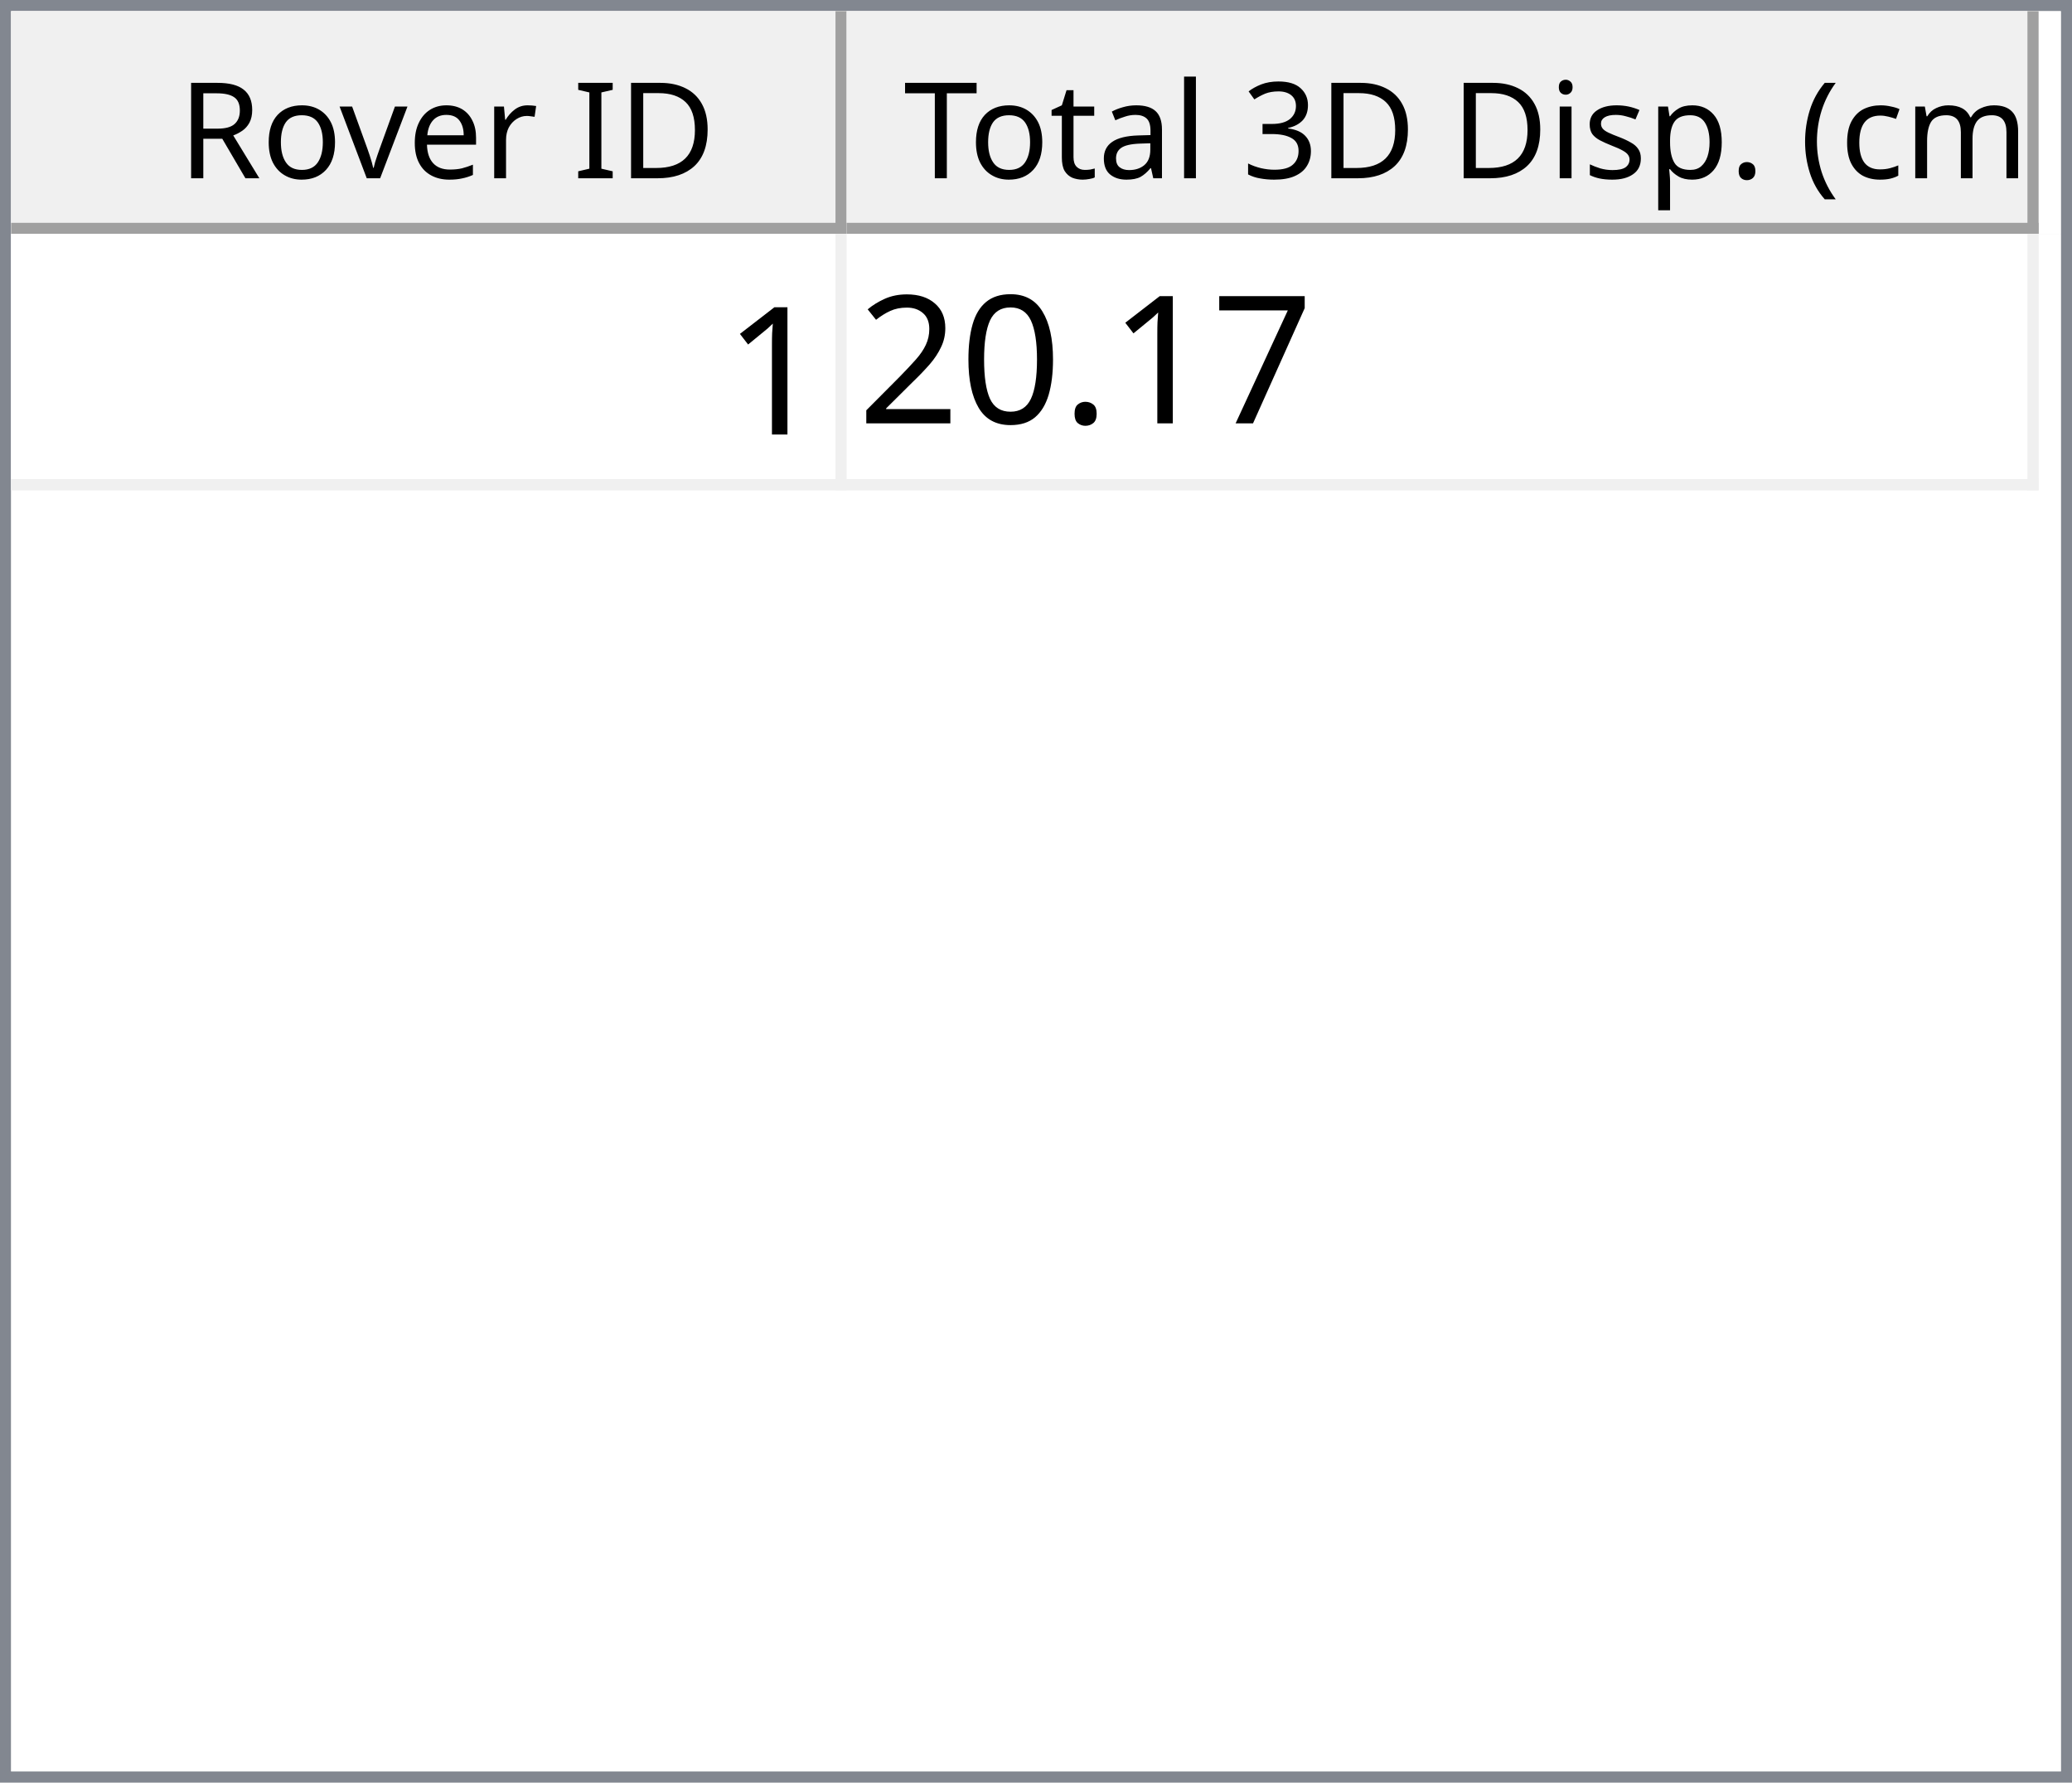
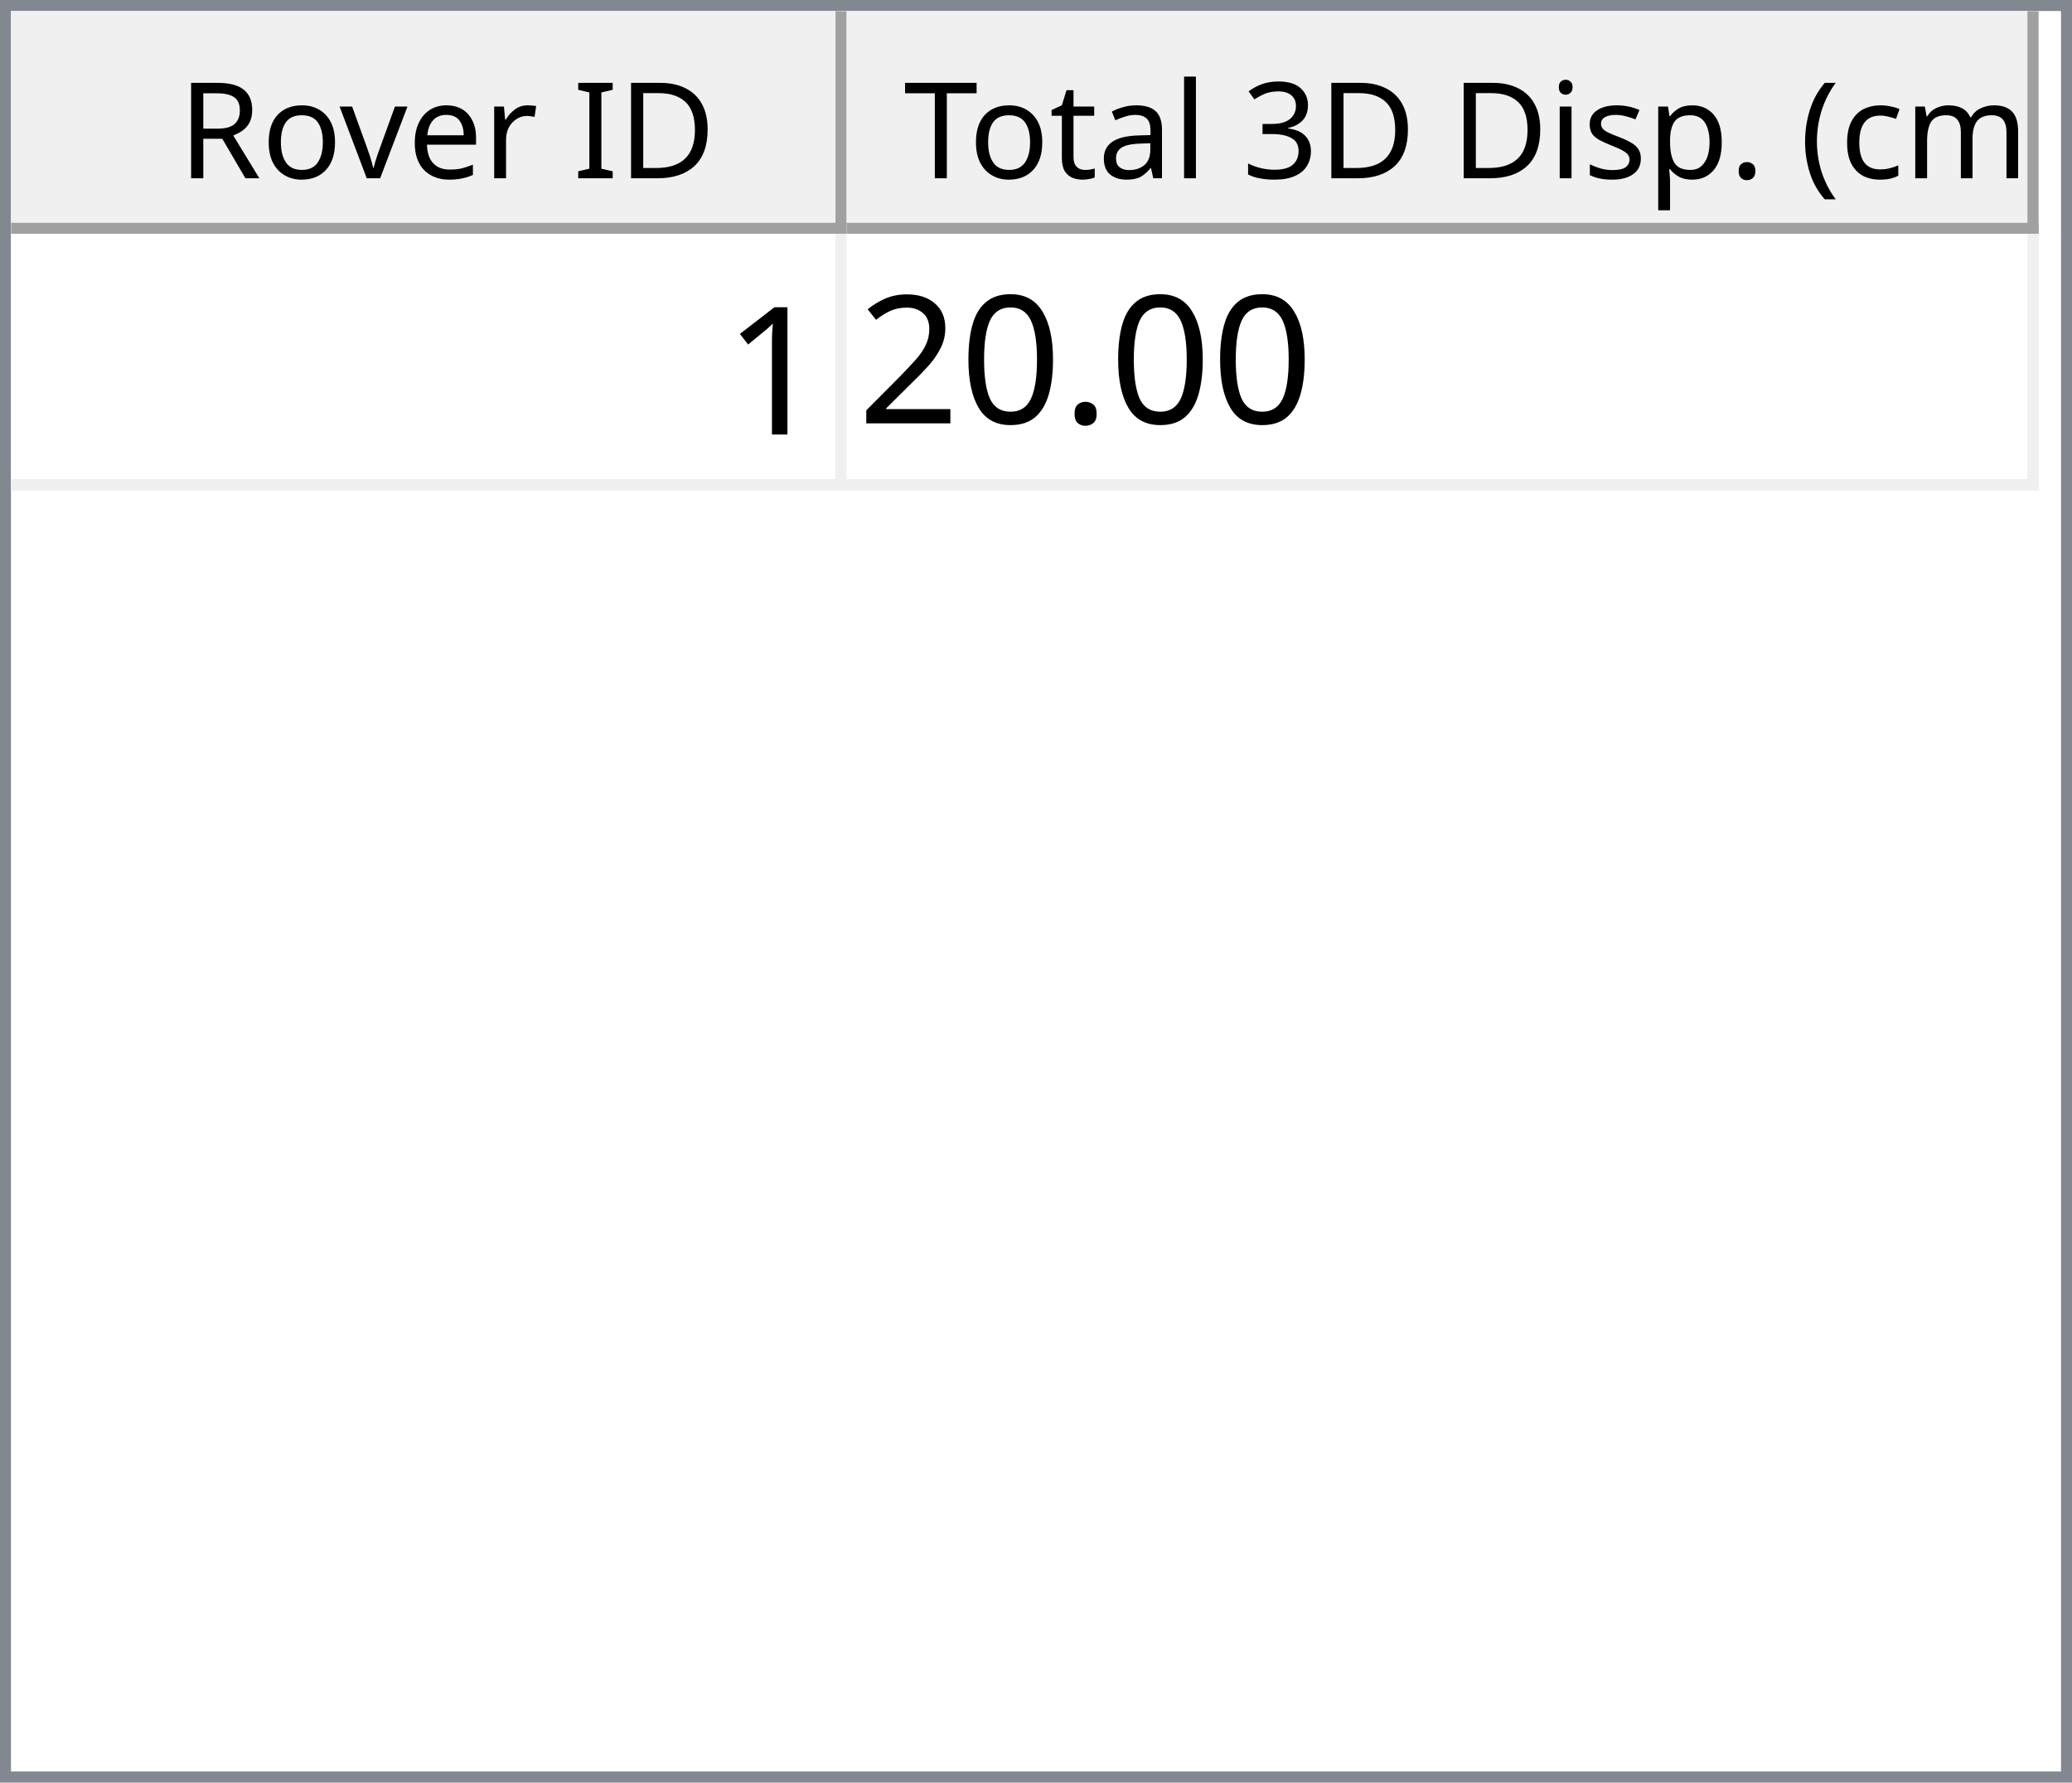
<svg xmlns="http://www.w3.org/2000/svg" style="fill-opacity:1; color-rendering:auto; color-interpolation:auto; text-rendering:auto; stroke:black; stroke-linecap:square; stroke-miterlimit:10; shape-rendering:auto; stroke-opacity:1; fill:black; stroke-dasharray:none; font-weight:normal; stroke-width:1; font-family:'Dialog'; font-style:normal; stroke-linejoin:miter; font-size:12px; stroke-dashoffset:0; image-rendering:auto;" width="186" height="160">
  <defs id="genericDefs" />
  <g>
    <defs id="defs1">
      <clipPath clipPathUnits="userSpaceOnUse" id="clipPath1">
        <path d="M0 0 L186 0 L186 160 L0 160 L0 0 Z" />
      </clipPath>
      <clipPath clipPathUnits="userSpaceOnUse" id="clipPath2">
        <path d="M0 0 L0 160 L186 160 L186 0 Z" />
      </clipPath>
      <clipPath clipPathUnits="userSpaceOnUse" id="clipPath3">
        <path d="M0 0 L0 20 L184 20 L184 0 Z" />
      </clipPath>
      <clipPath clipPathUnits="userSpaceOnUse" id="clipPath4">
        <path d="M0 0 L0 20 L75 20 L75 0 Z" />
      </clipPath>
      <clipPath clipPathUnits="userSpaceOnUse" id="clipPath5">
        <path d="M1 1 L1 19 L74 19 L74 1 Z" />
      </clipPath>
      <clipPath clipPathUnits="userSpaceOnUse" id="clipPath6">
        <path d="M0 0 L0 18 L73 18 L73 0 Z" />
      </clipPath>
      <clipPath clipPathUnits="userSpaceOnUse" id="clipPath7">
        <path d="M-0.5 -0.5 L-0.5 19.5 L74.5 19.5 L74.5 -0.5 Z" />
      </clipPath>
      <clipPath clipPathUnits="userSpaceOnUse" id="clipPath8">
        <path d="M0 0 L0 20 L107 20 L107 0 Z" />
      </clipPath>
      <clipPath clipPathUnits="userSpaceOnUse" id="clipPath9">
        <path d="M1 1 L1 19 L106 19 L106 1 Z" />
      </clipPath>
      <clipPath clipPathUnits="userSpaceOnUse" id="clipPath10">
        <path d="M0 0 L0 18 L105 18 L105 0 Z" />
      </clipPath>
      <clipPath clipPathUnits="userSpaceOnUse" id="clipPath11">
        <path d="M-0.5 -0.5 L-0.5 19.5 L106.5 19.5 L106.5 -0.5 Z" />
      </clipPath>
      <clipPath clipPathUnits="userSpaceOnUse" id="clipPath12">
        <path d="M0 0 L0 138 L184 138 L184 0 Z" />
      </clipPath>
      <clipPath clipPathUnits="userSpaceOnUse" id="clipPath13">
        <path d="M0 0 L0 23 L182 23 L182 0 Z" />
      </clipPath>
      <clipPath clipPathUnits="userSpaceOnUse" id="clipPath14">
        <path d="M-0.5 -0.5 L-0.5 22.5 L181.5 22.5 L181.5 -0.5 Z" />
      </clipPath>
      <clipPath clipPathUnits="userSpaceOnUse" id="clipPath15">
        <path d="M0 0 L0 22 L74 22 L74 0 Z" />
      </clipPath>
      <clipPath clipPathUnits="userSpaceOnUse" id="clipPath16">
        <path d="M0 0 L0 22 L106 22 L106 0 Z" />
      </clipPath>
      <font horiz-adv-x="64.551" id="font1">
        <font-face ascent="107.91" descent="25.098" units-per-em="100" style="font-style:normal; font-family:Segoe UI; font-weight:normal;" />
        <missing-glyph horiz-adv-x="64.551" d="M8.109 0 L8.109 68.266 L56.453 68.266 L56.453 0 L8.109 0 ZM15.328 7.234 L49.219 7.234 L49.219 61.031 L15.328 61.031 L15.328 7.234 Z" />
        <glyph unicode="D" horiz-adv-x="70.117" d="M9.188 0 L9.188 70.016 L28.516 70.016 Q65.531 70.016 65.531 35.891 Q65.531 19.672 55.25 9.836 Q44.969 0 27.734 0 L9.188 0 ZM17.391 62.594 L17.391 7.422 L27.828 7.422 Q41.609 7.422 49.273 14.797 Q56.938 22.172 56.938 35.688 Q56.938 62.594 28.328 62.594 L17.391 62.594 Z" />
        <glyph unicode="I" horiz-adv-x="26.611" d="M17.391 0 L9.188 0 L9.188 70.016 L17.391 70.016 L17.391 0 Z" />
        <glyph unicode=" " horiz-adv-x="27.393" d="" />
        <glyph unicode="r" horiz-adv-x="34.766" d="M34.188 41.891 Q32.078 43.5 28.125 43.5 Q23 43.5 19.555 38.672 Q16.109 33.844 16.109 25.484 L16.109 0 L8.109 0 L8.109 50 L16.109 50 L16.109 39.703 L16.312 39.703 Q18.016 44.969 21.531 47.922 Q25.047 50.875 29.391 50.875 Q32.516 50.875 34.188 50.203 L34.188 41.891 Z" />
        <glyph unicode="e" horiz-adv-x="52.295" d="M48.297 23 L12.984 23 Q13.188 14.656 17.484 10.109 Q21.781 5.562 29.297 5.562 Q37.75 5.562 44.828 11.141 L44.828 3.609 Q38.234 -1.172 27.391 -1.172 Q16.797 -1.172 10.742 5.641 Q4.688 12.453 4.688 24.812 Q4.688 36.469 11.305 43.82 Q17.922 51.172 27.734 51.172 Q37.547 51.172 42.922 44.828 Q48.297 38.484 48.297 27.203 L48.297 23 ZM40.094 29.781 Q40.047 36.719 36.75 40.578 Q33.453 44.438 27.594 44.438 Q21.922 44.438 17.969 40.383 Q14.016 36.328 13.094 29.781 L40.094 29.781 Z" />
        <glyph unicode="v" horiz-adv-x="47.9" d="M47.406 50 L27.484 0 L19.625 0 L0.688 50 L9.469 50 L22.172 13.672 Q23.578 9.672 23.922 6.688 L24.125 6.688 Q24.609 10.453 25.688 13.484 L38.969 50 L47.406 50 Z" />
        <glyph unicode="o" horiz-adv-x="58.594" d="M29 -1.172 Q17.922 -1.172 11.305 5.836 Q4.688 12.844 4.688 24.422 Q4.688 37.016 11.57 44.094 Q18.453 51.172 30.172 51.172 Q41.359 51.172 47.633 44.289 Q53.906 37.406 53.906 25.203 Q53.906 13.234 47.141 6.031 Q40.375 -1.172 29 -1.172 ZM29.594 44.438 Q21.875 44.438 17.383 39.188 Q12.891 33.938 12.891 24.703 Q12.891 15.828 17.43 10.695 Q21.969 5.562 29.594 5.562 Q37.359 5.562 41.531 10.594 Q45.703 15.625 45.703 24.906 Q45.703 34.281 41.531 39.359 Q37.359 44.438 29.594 44.438 Z" />
        <glyph unicode="R" horiz-adv-x="59.814" d="M59.375 0 L49.609 0 L37.891 19.625 Q36.281 22.359 34.766 24.289 Q33.25 26.219 31.664 27.438 Q30.078 28.656 28.25 29.219 Q26.422 29.781 24.125 29.781 L17.391 29.781 L17.391 0 L9.188 0 L9.188 70.016 L30.078 70.016 Q34.672 70.016 38.555 68.867 Q42.438 67.719 45.289 65.375 Q48.141 63.031 49.758 59.547 Q51.375 56.062 51.375 51.375 Q51.375 47.703 50.273 44.656 Q49.172 41.609 47.148 39.211 Q45.125 36.812 42.266 35.133 Q39.406 33.453 35.844 32.516 L35.844 32.328 Q37.594 31.547 38.891 30.547 Q40.188 29.547 41.359 28.18 Q42.531 26.812 43.68 25.078 Q44.828 23.344 46.234 21.047 L59.375 0 ZM17.391 62.594 L17.391 37.203 L28.516 37.203 Q31.594 37.203 34.203 38.133 Q36.812 39.062 38.719 40.797 Q40.625 42.531 41.703 45.047 Q42.781 47.562 42.781 50.688 Q42.781 56.297 39.141 59.445 Q35.5 62.594 28.609 62.594 L17.391 62.594 Z" />
        <glyph unicode=")" horiz-adv-x="30.176" d="M8.297 -15.922 L1.172 -15.922 Q16.406 2.344 16.406 26.812 Q16.406 51.469 1.078 70.016 L8.297 70.016 Q23.531 52.156 23.531 26.703 Q23.531 1.375 8.297 -15.922 Z" />
        <glyph unicode="m" horiz-adv-x="86.133" d="M79.109 0 L71.094 0 L71.094 28.719 Q71.094 37.016 68.531 40.727 Q65.969 44.438 59.906 44.438 Q54.781 44.438 51.195 39.75 Q47.609 35.062 47.609 28.516 L47.609 0 L39.594 0 L39.594 29.688 Q39.594 44.438 28.219 44.438 Q22.953 44.438 19.531 40.016 Q16.109 35.594 16.109 28.516 L16.109 0 L8.109 0 L8.109 50 L16.109 50 L16.109 42.094 L16.312 42.094 Q21.625 51.172 31.844 51.172 Q36.969 51.172 40.773 48.312 Q44.578 45.453 46 40.828 Q51.562 51.172 62.594 51.172 Q79.109 51.172 79.109 30.812 L79.109 0 Z" />
        <glyph unicode="c" horiz-adv-x="46.191" d="M42.188 2.297 Q36.422 -1.172 28.516 -1.172 Q17.828 -1.172 11.258 5.789 Q4.688 12.75 4.688 23.828 Q4.688 36.188 11.766 43.68 Q18.844 51.172 30.672 51.172 Q37.25 51.172 42.281 48.734 L42.281 40.531 Q36.719 44.438 30.375 44.438 Q22.703 44.438 17.797 38.945 Q12.891 33.453 12.891 24.516 Q12.891 15.719 17.508 10.641 Q22.125 5.562 29.891 5.562 Q36.422 5.562 42.188 9.906 L42.188 2.297 Z" />
        <glyph unicode="(" horiz-adv-x="30.176" d="M29.109 -15.922 L21.969 -15.922 Q6.844 1.375 6.844 26.703 Q6.844 52.156 21.969 70.016 L29.203 70.016 Q13.875 51.469 13.875 26.812 Q13.875 2.344 29.109 -15.922 Z" />
        <glyph unicode="." horiz-adv-x="21.68" d="M10.891 -1.078 Q8.641 -1.078 7.055 0.539 Q5.469 2.156 5.469 4.391 Q5.469 6.641 7.055 8.273 Q8.641 9.906 10.891 9.906 Q13.188 9.906 14.797 8.273 Q16.406 6.641 16.406 4.391 Q16.406 2.156 14.797 0.539 Q13.188 -1.078 10.891 -1.078 Z" />
        <glyph unicode="p" horiz-adv-x="58.789" d="M16.312 7.234 L16.109 7.234 L16.109 -23 L8.109 -23 L8.109 50 L16.109 50 L16.109 41.219 L16.312 41.219 Q22.219 51.172 33.594 51.172 Q43.266 51.172 48.688 44.461 Q54.109 37.75 54.109 26.469 Q54.109 13.922 48 6.375 Q41.891 -1.172 31.297 -1.172 Q21.578 -1.172 16.312 7.234 ZM16.109 27.391 L16.109 20.406 Q16.109 14.203 20.141 9.883 Q24.172 5.562 30.375 5.562 Q37.641 5.562 41.773 11.133 Q45.906 16.703 45.906 26.609 Q45.906 34.969 42.047 39.703 Q38.188 44.438 31.594 44.438 Q24.609 44.438 20.359 39.578 Q16.109 34.719 16.109 27.391 Z" />
        <glyph unicode="s" horiz-adv-x="42.432" d="M5.078 1.812 L5.078 10.406 Q11.625 5.562 19.484 5.562 Q30.031 5.562 30.031 12.594 Q30.031 14.594 29.125 15.992 Q28.219 17.391 26.68 18.461 Q25.141 19.531 23.07 20.383 Q21 21.234 18.609 22.172 Q15.281 23.484 12.766 24.828 Q10.25 26.172 8.57 27.859 Q6.891 29.547 6.031 31.695 Q5.172 33.844 5.172 36.719 Q5.172 40.234 6.789 42.945 Q8.406 45.656 11.086 47.484 Q13.766 49.312 17.211 50.242 Q20.656 51.172 24.312 51.172 Q30.812 51.172 35.938 48.922 L35.938 40.828 Q30.422 44.438 23.25 44.438 Q21 44.438 19.195 43.922 Q17.391 43.406 16.094 42.477 Q14.797 41.547 14.086 40.258 Q13.375 38.969 13.375 37.406 Q13.375 35.453 14.086 34.133 Q14.797 32.812 16.164 31.789 Q17.531 30.766 19.484 29.938 Q21.438 29.109 23.922 28.125 Q27.25 26.859 29.883 25.516 Q32.516 24.172 34.375 22.484 Q36.234 20.797 37.234 18.602 Q38.234 16.406 38.234 13.375 Q38.234 9.672 36.602 6.938 Q34.969 4.203 32.234 2.398 Q29.5 0.594 25.93 -0.289 Q22.359 -1.172 18.453 -1.172 Q10.75 -1.172 5.078 1.812 Z" />
        <glyph unicode="i" horiz-adv-x="24.219" d="M12.203 62.703 Q10.062 62.703 8.547 64.164 Q7.031 65.625 7.031 67.875 Q7.031 70.125 8.547 71.609 Q10.062 73.094 12.203 73.094 Q14.406 73.094 15.945 71.609 Q17.484 70.125 17.484 67.875 Q17.484 65.719 15.945 64.211 Q14.406 62.703 12.203 62.703 ZM16.109 0 L8.109 0 L8.109 50 L16.109 50 L16.109 0 Z" />
        <glyph unicode="3" horiz-adv-x="53.906" d="M46.531 19.828 Q46.531 15.094 44.75 11.211 Q42.969 7.328 39.719 4.57 Q36.469 1.812 31.93 0.297 Q27.391 -1.219 21.922 -1.219 Q11.922 -1.219 6 2.594 L6 11.188 Q13.094 5.609 22.219 5.609 Q25.875 5.609 28.828 6.539 Q31.781 7.469 33.906 9.227 Q36.031 10.984 37.18 13.477 Q38.328 15.969 38.328 19.094 Q38.328 32.812 18.797 32.812 L12.984 32.812 L12.984 39.594 L18.5 39.594 Q35.797 39.594 35.797 52.484 Q35.797 64.406 22.609 64.406 Q15.188 64.406 8.688 59.422 L8.688 67.188 Q15.375 71.188 24.609 71.188 Q29 71.188 32.57 69.969 Q36.141 68.75 38.68 66.555 Q41.219 64.359 42.609 61.281 Q44 58.203 44 54.5 Q44 40.672 30.031 36.719 L30.031 36.531 Q33.594 36.141 36.625 34.797 Q39.656 33.453 41.852 31.305 Q44.047 29.156 45.289 26.25 Q46.531 23.344 46.531 19.828 Z" />
        <glyph unicode="l" horiz-adv-x="24.219" d="M16.109 0 L8.109 0 L8.109 74.031 L16.109 74.031 L16.109 0 Z" />
        <glyph unicode="a" horiz-adv-x="50.879" d="M43.891 0 L35.891 0 L35.891 7.812 L35.688 7.812 Q30.469 -1.172 20.312 -1.172 Q12.844 -1.172 8.617 2.781 Q4.391 6.734 4.391 13.281 Q4.391 27.297 20.906 29.594 L35.891 31.688 Q35.891 44.438 25.594 44.438 Q16.547 44.438 9.281 38.281 L9.281 46.484 Q16.656 51.172 26.266 51.172 Q43.891 51.172 43.891 32.516 L43.891 0 ZM35.891 25.297 L23.828 23.641 Q18.266 22.859 15.43 20.875 Q12.594 18.891 12.594 13.875 Q12.594 10.203 15.211 7.883 Q17.828 5.562 22.172 5.562 Q28.125 5.562 32.008 9.742 Q35.891 13.922 35.891 20.312 L35.891 25.297 Z" />
        <glyph unicode="t" horiz-adv-x="33.887" d="M31.297 0.484 Q28.469 -1.078 23.828 -1.078 Q10.688 -1.078 10.688 13.578 L10.688 43.172 L2.094 43.172 L2.094 50 L10.688 50 L10.688 62.203 L18.703 64.797 L18.703 50 L31.297 50 L31.297 43.172 L18.703 43.172 L18.703 14.984 Q18.703 9.969 20.414 7.82 Q22.125 5.672 26.078 5.672 Q29.109 5.672 31.297 7.328 L31.297 0.484 Z" />
        <glyph unicode="T" horiz-adv-x="52.393" d="M50.594 62.594 L30.375 62.594 L30.375 0 L22.172 0 L22.172 62.594 L2 62.594 L2 70.016 L50.594 70.016 L50.594 62.594 Z" />
      </font>
      <font horiz-adv-x="75.0" id="font2">
        <font-face ascent="100.537" descent="21.973" units-per-em="100" style="font-style:normal; font-family:sans-serif; font-weight:normal;" />
        <missing-glyph horiz-adv-x="75.0" d="M12.5 0 L12.5 62.5 L62.5 62.5 L62.5 0 L12.5 0 ZM14.062 1.562 L60.938 1.562 L60.938 60.938 L14.062 60.938 L14.062 1.562 Z" />
        <glyph unicode="1" horiz-adv-x="55.615" d="M37.25 0 L28.469 0 L28.469 56 Q25.297 52.984 20.141 49.953 Q14.984 46.922 10.891 45.406 L10.891 53.906 Q18.266 57.375 23.781 62.305 Q29.297 67.234 31.594 71.875 L37.25 71.875 L37.25 0 Z" />
-         <glyph unicode="7" horiz-adv-x="55.615" d="M4.734 62.203 L4.734 70.656 L51.078 70.656 L51.078 63.812 Q44.234 56.547 37.523 44.484 Q30.812 32.422 27.156 19.672 Q24.516 10.688 23.781 0 L14.75 0 Q14.891 8.453 18.062 20.414 Q21.234 32.375 27.172 43.484 Q33.109 54.594 39.797 62.203 L4.734 62.203 Z" />
        <glyph unicode="." horiz-adv-x="27.783" d="M9.078 0 L9.078 10.016 L19.094 10.016 L19.094 0 L9.078 0 Z" />
        <glyph unicode="0" horiz-adv-x="55.615" d="M4.156 35.297 Q4.156 48 6.766 55.742 Q9.375 63.484 14.523 67.68 Q19.672 71.875 27.484 71.875 Q33.25 71.875 37.594 69.555 Q41.938 67.234 44.773 62.867 Q47.609 58.5 49.219 52.227 Q50.828 45.953 50.828 35.297 Q50.828 22.703 48.242 14.969 Q45.656 7.234 40.508 3.008 Q35.359 -1.219 27.484 -1.219 Q17.141 -1.219 11.234 6.203 Q4.156 15.141 4.156 35.297 ZM13.188 35.297 Q13.188 17.672 17.312 11.836 Q21.438 6 27.484 6 Q33.547 6 37.672 11.859 Q41.797 17.719 41.797 35.297 Q41.797 52.984 37.672 58.789 Q33.547 64.594 27.391 64.594 Q21.344 64.594 17.719 59.469 Q13.188 52.938 13.188 35.297 Z" />
        <glyph unicode="2" horiz-adv-x="55.615" d="M50.344 8.453 L50.344 0 L3.031 0 Q2.938 3.172 4.047 6.109 Q5.859 10.938 9.836 15.625 Q13.812 20.312 21.344 26.469 Q33.016 36.031 37.117 41.625 Q41.219 47.219 41.219 52.203 Q41.219 57.422 37.477 61.008 Q33.734 64.594 27.734 64.594 Q21.391 64.594 17.578 60.789 Q13.766 56.984 13.719 50.25 L4.688 51.172 Q5.609 61.281 11.664 66.578 Q17.719 71.875 27.938 71.875 Q38.234 71.875 44.242 66.164 Q50.25 60.453 50.25 52 Q50.25 47.703 48.492 43.555 Q46.734 39.406 42.656 34.812 Q38.578 30.219 29.109 22.219 Q21.188 15.578 18.945 13.211 Q16.703 10.844 15.234 8.453 L50.344 8.453 Z" />
      </font>
    </defs>
    <g style="fill:white; stroke:white;">
      <rect x="0" y="0" width="186" style="clip-path:url(#clipPath1); stroke:none;" height="160" />
    </g>
    <g style="fill:white; text-rendering:optimizeSpeed; color-rendering:optimizeSpeed; image-rendering:optimizeSpeed; shape-rendering:crispEdges; stroke:white; color-interpolation:sRGB;">
      <rect x="0" width="186" height="160" y="0" style="stroke:none;" />
      <path style="stroke:none;" d="M0 160 L186 160 L186 0 L0 0 Z" />
    </g>
    <g style="fill:rgb(240,240,240); font-family:'Segoe UI'; stroke:rgb(240,240,240);">
      <rect x="0" y="0" width="186" style="clip-path:url(#clipPath2); stroke:none;" height="160" />
    </g>
    <g style="fill:rgb(130,135,144); font-family:'Segoe UI'; stroke:rgb(130,135,144);">
      <path d="M0 0 L186 0 L186 160 L0 160 L0 0 ZM1 1 L185 1 L185 159 L1 159 L1 1 Z" style="fill-rule:evenodd; clip-path:url(#clipPath2); stroke:none;" />
    </g>
    <g style="fill:white; font-family:'Segoe UI'; stroke:white;" transform="translate(1,1)">
      <rect x="0" y="0" width="184" style="clip-path:url(#clipPath3); stroke:none;" height="20" />
    </g>
    <g style="fill:rgb(240,240,240); font-family:'Segoe UI'; stroke:rgb(240,240,240);" transform="translate(1,1)">
      <rect x="0" y="0" width="75" style="clip-path:url(#clipPath4); stroke:none;" height="20" />
    </g>
    <g style="font-family:'Segoe UI';" transform="translate(2,2)">
      <text x="14" xml:space="preserve" y="14" style="clip-path:url(#clipPath6); stroke:none;">Rover ID</text>
    </g>
    <g style="fill:rgb(160,160,160); font-family:'Segoe UI'; stroke:rgb(160,160,160); stroke-linejoin:bevel;" transform="translate(1.5,1.5)">
      <line x1="74" x2="74" y1="0" style="fill:none; clip-path:url(#clipPath7);" y2="19" />
    </g>
    <g style="fill:rgb(160,160,160); font-family:'Segoe UI'; stroke:rgb(160,160,160); stroke-linejoin:bevel;" transform="matrix(1,0,0,1,1,1) translate(0.5,0.5)">
      <line x1="0" x2="74" y1="19" style="fill:none; clip-path:url(#clipPath7);" y2="19" />
    </g>
    <g style="fill:rgb(240,240,240); font-family:'Segoe UI'; stroke:rgb(240,240,240);" transform="translate(76,1)">
      <rect x="0" y="0" width="107" style="clip-path:url(#clipPath8); stroke:none;" height="20" />
    </g>
    <g style="font-family:'Segoe UI';" transform="translate(77,2)">
      <text x="1" xml:space="preserve" y="14" style="clip-path:url(#clipPath10); stroke:none;"> Total 3D Disp. (cm)</text>
    </g>
    <g style="fill:rgb(160,160,160); font-family:'Segoe UI'; stroke:rgb(160,160,160); stroke-linejoin:bevel;" transform="translate(76.5,1.5)">
      <line x1="106" x2="106" y1="0" style="fill:none; clip-path:url(#clipPath11);" y2="19" />
    </g>
    <g style="fill:rgb(160,160,160); font-family:'Segoe UI'; stroke:rgb(160,160,160); stroke-linejoin:bevel;" transform="matrix(1,0,0,1,76,1) translate(0.5,0.5)">
      <line x1="0" x2="106" y1="19" style="fill:none; clip-path:url(#clipPath11);" y2="19" />
    </g>
    <g style="fill:white; font-family:'Segoe UI'; stroke:white;" transform="translate(1,21)">
      <rect x="0" y="0" width="184" style="clip-path:url(#clipPath12); stroke:none;" height="138" />
    </g>
    <g style="fill:rgb(240,240,240); font-size:16px; font-family:sans-serif; stroke:rgb(240,240,240);" transform="translate(1,21)">
      <rect x="0" y="0" width="182" style="clip-path:url(#clipPath13); stroke:none;" height="23" />
      <line transform="translate(0.5,0.5)" x1="0" x2="181" y1="22" style="clip-path:url(#clipPath14); fill:none; stroke-linejoin:bevel;" y2="22" />
    </g>
    <g transform="matrix(1,0,0,1,1,21) translate(0.5,0.5)" style="fill:rgb(240,240,240); font-size:16px; font-family:sans-serif; stroke:rgb(240,240,240); stroke-linejoin:bevel;">
      <line x1="74" x2="74" y1="0" style="fill:none; clip-path:url(#clipPath14);" y2="22" />
    </g>
    <g transform="matrix(1,0,0,1,1,21) translate(0.5,0.5)" style="fill:rgb(240,240,240); font-size:16px; font-family:sans-serif; stroke:rgb(240,240,240); stroke-linejoin:bevel;">
      <line x1="181" x2="181" y1="0" style="fill:none; clip-path:url(#clipPath14);" y2="22" />
    </g>
    <g style="fill:white; font-size:16px; font-family:sans-serif; stroke:white;" transform="matrix(1,0,0,1,1,21)">
      <rect x="0" y="0" width="74" style="clip-path:url(#clipPath15); stroke:none;" height="22" />
      <text x="64" y="18" style="fill:black; clip-path:url(#clipPath15); stroke:none;" xml:space="preserve">1</text>
    </g>
    <g style="fill:white; font-size:16px; font-family:sans-serif; stroke:white;" transform="matrix(1,0,0,1,1,21) translate(75,0)">
      <rect x="0" y="0" width="106" style="clip-path:url(#clipPath16); stroke:none;" height="22" />
-       <text x="1" y="17" style="fill:black; clip-path:url(#clipPath16); stroke:none;" xml:space="preserve">20.17</text>
+       <text x="1" y="17" style="fill:black; clip-path:url(#clipPath16); stroke:none;" xml:space="preserve">20.00</text>
    </g>
  </g>
</svg>
